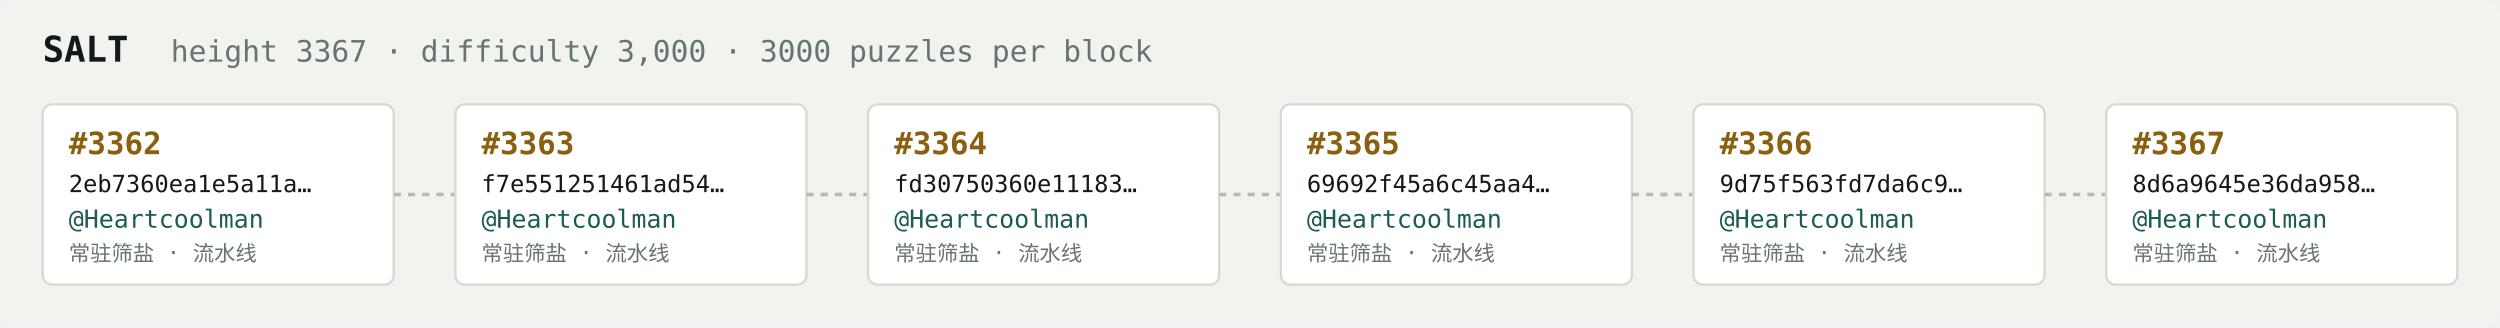
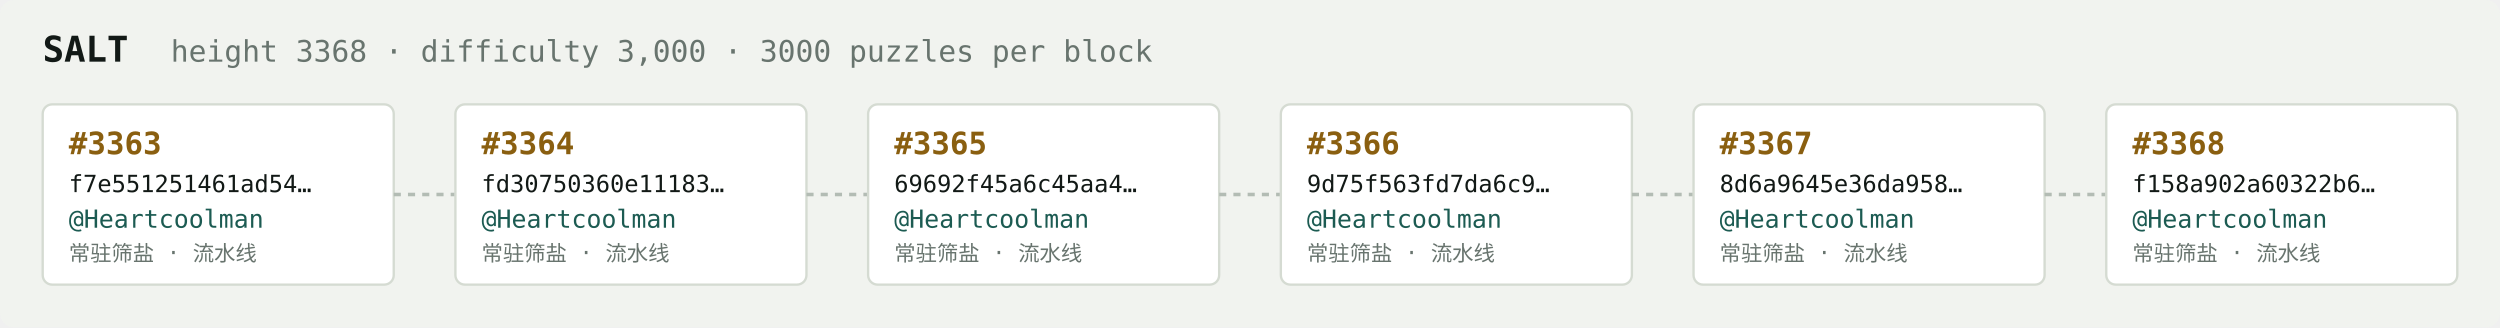
<svg xmlns="http://www.w3.org/2000/svg" width="1054" height="138" viewBox="0 0 1054 138" font-family="ui-monospace,SFMono-Regular,Menlo,monospace">
  <rect fill="#f1f3ef" width="1054" height="138" rx="6" />
  <text x="18" y="26" fill="#121916" font-size="15" font-weight="700">SALT</text>
-   <text x="72" y="26" fill="#68746e" font-size="12.5">height 3367 · difficulty 3,000 · 3000 puzzles per block</text>
+   <text x="72" y="26" fill="#68746e" font-size="12.5">height 3368 · difficulty 3,000 · 3000 puzzles per block</text>
  <rect x="18" y="44" width="148" height="76" rx="4" fill="#ffffff" stroke="#d5dbd2" stroke-width="1" />
-   <text x="29" y="65" fill="#8a5f10" font-size="13" font-weight="700">#3362</text>
-   <text x="29" y="81" fill="#121916" font-size="10">2eb7360ea1e5a11a…</text>
+   <text x="29" y="65" fill="#8a5f10" font-size="13" font-weight="700">#3363</text>
+   <text x="29" y="81" fill="#121916" font-size="10">f7e551251461ad54…</text>
  <text x="29" y="96" fill="#1c5b52" font-size="10.5">@Heartcoolman</text>
  <text x="29" y="110" fill="#68746e" font-size="9">常驻筛盐 · 流水线</text>
  <line x1="166" y1="82.0" x2="192" y2="82.0" stroke="#b3bcb4" stroke-width="1.5" stroke-dasharray="3 3" />
  <rect x="192" y="44" width="148" height="76" rx="4" fill="#ffffff" stroke="#d5dbd2" stroke-width="1" />
-   <text x="203" y="65" fill="#8a5f10" font-size="13" font-weight="700">#3363</text>
-   <text x="203" y="81" fill="#121916" font-size="10">f7e551251461ad54…</text>
+   <text x="203" y="65" fill="#8a5f10" font-size="13" font-weight="700">#3364</text>
+   <text x="203" y="81" fill="#121916" font-size="10">fd30750360e11183…</text>
  <text x="203" y="96" fill="#1c5b52" font-size="10.5">@Heartcoolman</text>
  <text x="203" y="110" fill="#68746e" font-size="9">常驻筛盐 · 流水线</text>
  <line x1="340" y1="82.0" x2="366" y2="82.0" stroke="#b3bcb4" stroke-width="1.5" stroke-dasharray="3 3" />
  <rect x="366" y="44" width="148" height="76" rx="4" fill="#ffffff" stroke="#d5dbd2" stroke-width="1" />
-   <text x="377" y="65" fill="#8a5f10" font-size="13" font-weight="700">#3364</text>
-   <text x="377" y="81" fill="#121916" font-size="10">fd30750360e11183…</text>
+   <text x="377" y="65" fill="#8a5f10" font-size="13" font-weight="700">#3365</text>
+   <text x="377" y="81" fill="#121916" font-size="10">69692f45a6c45aa4…</text>
  <text x="377" y="96" fill="#1c5b52" font-size="10.5">@Heartcoolman</text>
  <text x="377" y="110" fill="#68746e" font-size="9">常驻筛盐 · 流水线</text>
  <line x1="514" y1="82.0" x2="540" y2="82.0" stroke="#b3bcb4" stroke-width="1.5" stroke-dasharray="3 3" />
  <rect x="540" y="44" width="148" height="76" rx="4" fill="#ffffff" stroke="#d5dbd2" stroke-width="1" />
-   <text x="551" y="65" fill="#8a5f10" font-size="13" font-weight="700">#3365</text>
-   <text x="551" y="81" fill="#121916" font-size="10">69692f45a6c45aa4…</text>
+   <text x="551" y="65" fill="#8a5f10" font-size="13" font-weight="700">#3366</text>
+   <text x="551" y="81" fill="#121916" font-size="10">9d75f563fd7da6c9…</text>
  <text x="551" y="96" fill="#1c5b52" font-size="10.5">@Heartcoolman</text>
  <text x="551" y="110" fill="#68746e" font-size="9">常驻筛盐 · 流水线</text>
  <line x1="688" y1="82.0" x2="714" y2="82.0" stroke="#b3bcb4" stroke-width="1.5" stroke-dasharray="3 3" />
  <rect x="714" y="44" width="148" height="76" rx="4" fill="#ffffff" stroke="#d5dbd2" stroke-width="1" />
-   <text x="725" y="65" fill="#8a5f10" font-size="13" font-weight="700">#3366</text>
-   <text x="725" y="81" fill="#121916" font-size="10">9d75f563fd7da6c9…</text>
+   <text x="725" y="65" fill="#8a5f10" font-size="13" font-weight="700">#3367</text>
+   <text x="725" y="81" fill="#121916" font-size="10">8d6a9645e36da958…</text>
  <text x="725" y="96" fill="#1c5b52" font-size="10.5">@Heartcoolman</text>
  <text x="725" y="110" fill="#68746e" font-size="9">常驻筛盐 · 流水线</text>
  <line x1="862" y1="82.0" x2="888" y2="82.0" stroke="#b3bcb4" stroke-width="1.5" stroke-dasharray="3 3" />
  <rect x="888" y="44" width="148" height="76" rx="4" fill="#ffffff" stroke="#d5dbd2" stroke-width="1" />
-   <text x="899" y="65" fill="#8a5f10" font-size="13" font-weight="700">#3367</text>
-   <text x="899" y="81" fill="#121916" font-size="10">8d6a9645e36da958…</text>
+   <text x="899" y="65" fill="#8a5f10" font-size="13" font-weight="700">#3368</text>
+   <text x="899" y="81" fill="#121916" font-size="10">f158a902a60322b6…</text>
  <text x="899" y="96" fill="#1c5b52" font-size="10.5">@Heartcoolman</text>
  <text x="899" y="110" fill="#68746e" font-size="9">常驻筛盐 · 流水线</text>
</svg>
